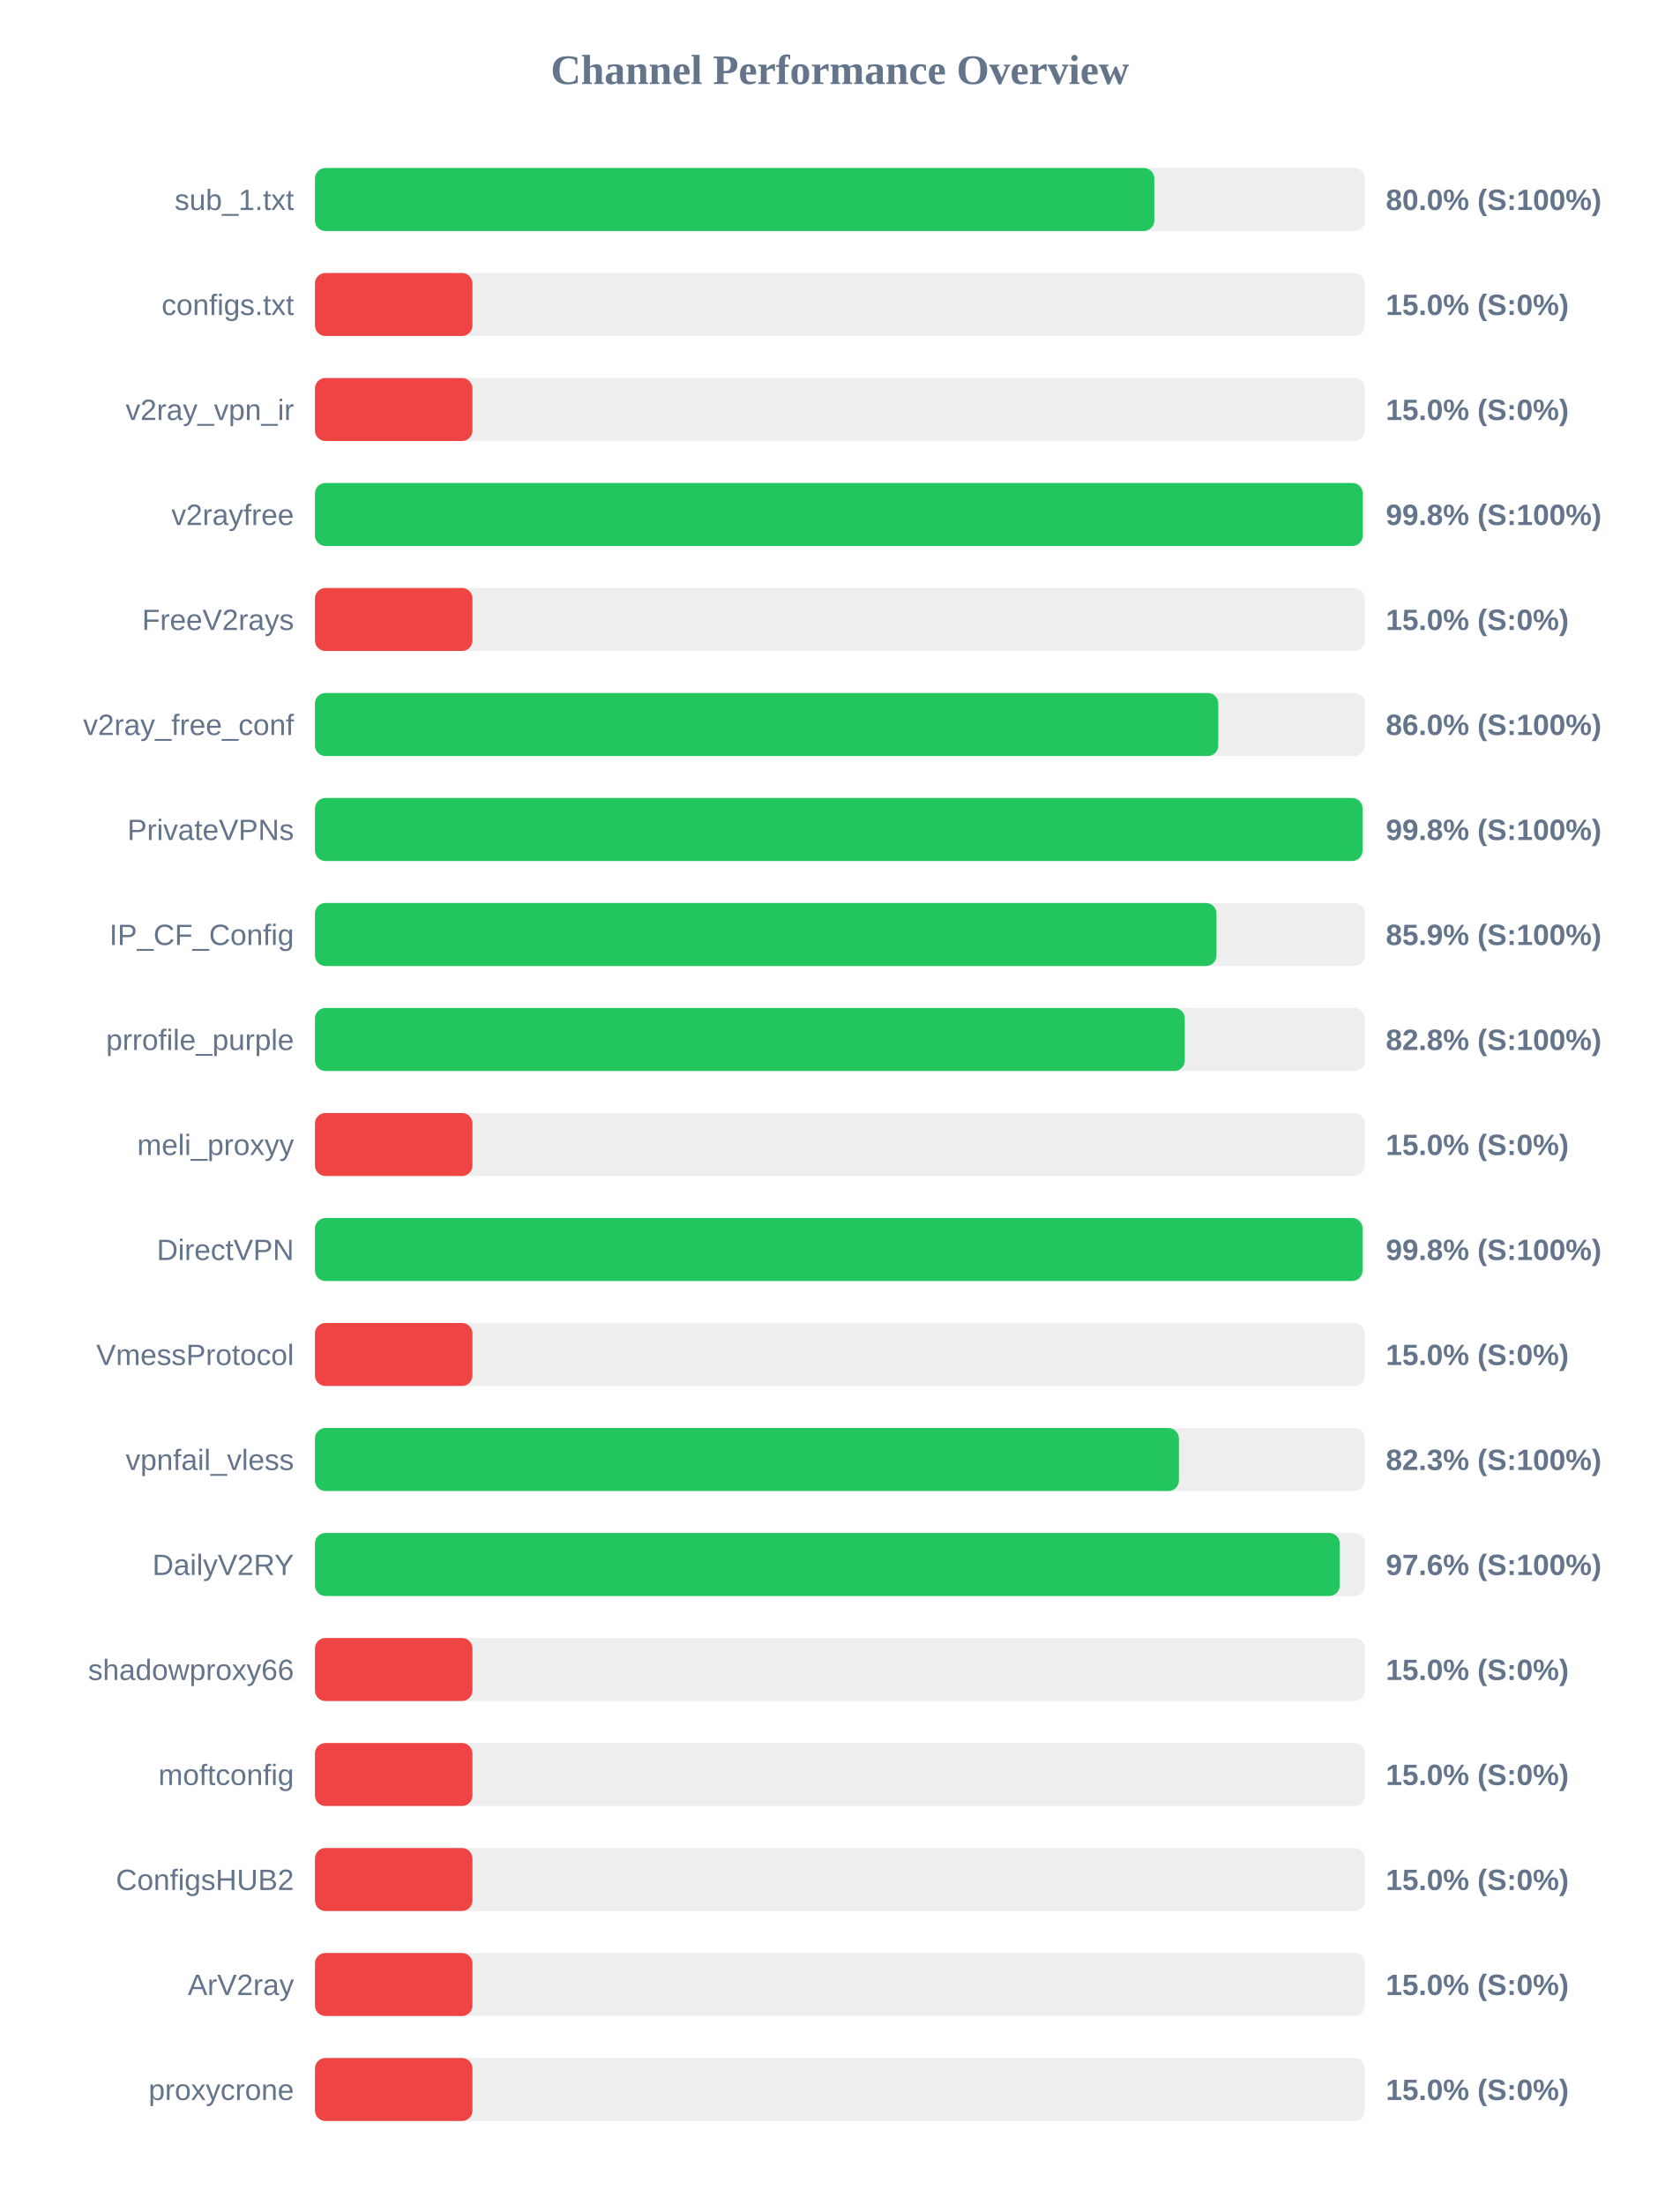
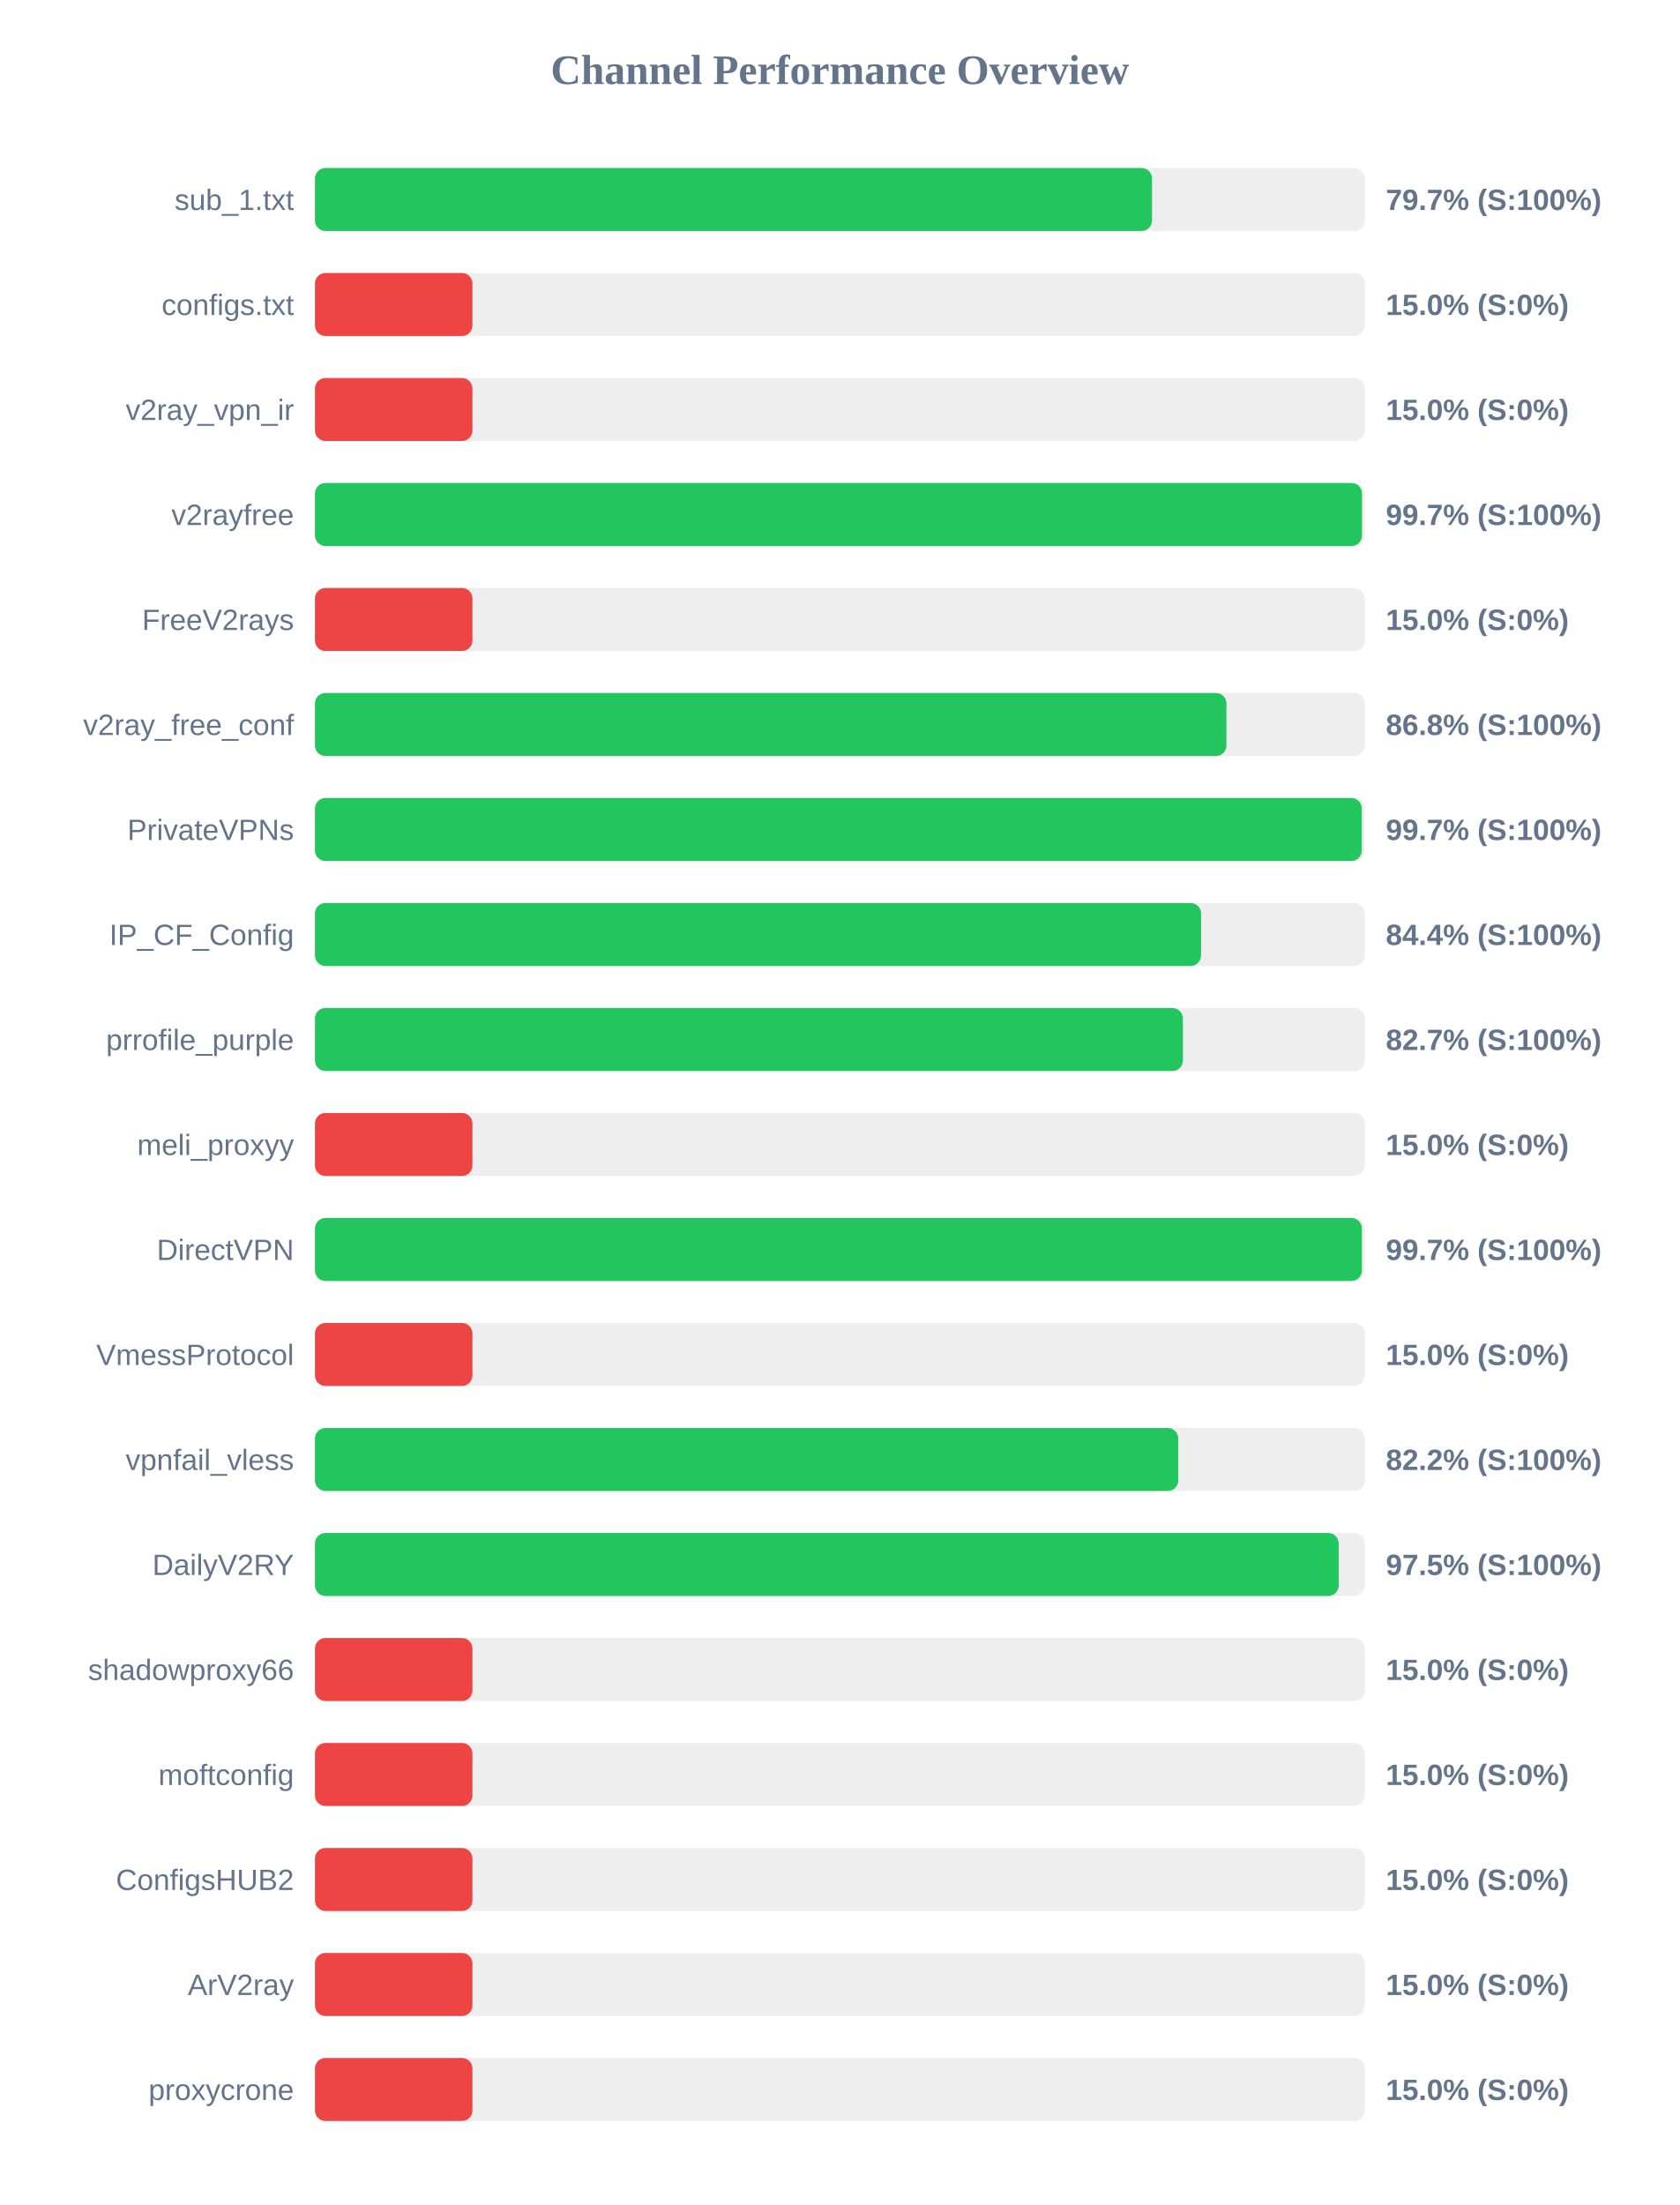
<svg xmlns="http://www.w3.org/2000/svg" width="800" height="1050" version="1.1">
  <style>
        .row { font: 14px Arial; fill: #64748b; }
        .score { font: bold 14px Arial; fill: #64748b; }
    </style>
  <text x="400" y="40" text-anchor="middle" font-size="20px" font-weight="bold" fill="#64748b">Channel Performance Overview</text>
  <rect x="150" y="80" width="500" height="30" fill="#eee" rx="5" />
-   <rect x="150" y="80" width="399.75" height="30" fill="#22c55e" rx="5" />
+   <rect x="150" y="80" width="398.65" height="30" fill="#22c55e" rx="5" />
  <text x="140" y="100" text-anchor="end" class="row">sub_1.txt</text>
-   <text x="660" y="100" text-anchor="start" class="score">80.0% (S:100%)</text>
+   <text x="660" y="100" text-anchor="start" class="score">79.7% (S:100%)</text>
  <rect x="150" y="130" width="500" height="30" fill="#eee" rx="5" />
  <rect x="150" y="130" width="75.0" height="30" fill="#ef4444" rx="5" />
  <text x="140" y="150" text-anchor="end" class="row">configs.txt</text>
  <text x="660" y="150" text-anchor="start" class="score">15.0% (S:0%)</text>
  <rect x="150" y="180" width="500" height="30" fill="#eee" rx="5" />
  <rect x="150" y="180" width="75.0" height="30" fill="#ef4444" rx="5" />
  <text x="140" y="200" text-anchor="end" class="row">v2ray_vpn_ir</text>
  <text x="660" y="200" text-anchor="start" class="score">15.0% (S:0%)</text>
  <rect x="150" y="230" width="500" height="30" fill="#eee" rx="5" />
-   <rect x="150" y="230" width="499.0" height="30" fill="#22c55e" rx="5" />
+   <rect x="150" y="230" width="498.65" height="30" fill="#22c55e" rx="5" />
  <text x="140" y="250" text-anchor="end" class="row">v2rayfree</text>
-   <text x="660" y="250" text-anchor="start" class="score">99.8% (S:100%)</text>
+   <text x="660" y="250" text-anchor="start" class="score">99.7% (S:100%)</text>
  <rect x="150" y="280" width="500" height="30" fill="#eee" rx="5" />
  <rect x="150" y="280" width="75.0" height="30" fill="#ef4444" rx="5" />
  <text x="140" y="300" text-anchor="end" class="row">FreeV2rays</text>
  <text x="660" y="300" text-anchor="start" class="score">15.0% (S:0%)</text>
  <rect x="150" y="330" width="500" height="30" fill="#eee" rx="5" />
-   <rect x="150" y="330" width="430.2" height="30" fill="#22c55e" rx="5" />
+   <rect x="150" y="330" width="434.1" height="30" fill="#22c55e" rx="5" />
  <text x="140" y="350" text-anchor="end" class="row">v2ray_free_conf</text>
-   <text x="660" y="350" text-anchor="start" class="score">86.0% (S:100%)</text>
+   <text x="660" y="350" text-anchor="start" class="score">86.8% (S:100%)</text>
  <rect x="150" y="380" width="500" height="30" fill="#eee" rx="5" />
-   <rect x="150" y="380" width="498.9" height="30" fill="#22c55e" rx="5" />
+   <rect x="150" y="380" width="498.55" height="30" fill="#22c55e" rx="5" />
  <text x="140" y="400" text-anchor="end" class="row">PrivateVPNs</text>
-   <text x="660" y="400" text-anchor="start" class="score">99.8% (S:100%)</text>
+   <text x="660" y="400" text-anchor="start" class="score">99.7% (S:100%)</text>
  <rect x="150" y="430" width="500" height="30" fill="#eee" rx="5" />
-   <rect x="150" y="430" width="429.35" height="30" fill="#22c55e" rx="5" />
+   <rect x="150" y="430" width="422.0" height="30" fill="#22c55e" rx="5" />
  <text x="140" y="450" text-anchor="end" class="row">IP_CF_Config</text>
-   <text x="660" y="450" text-anchor="start" class="score">85.9% (S:100%)</text>
+   <text x="660" y="450" text-anchor="start" class="score">84.4% (S:100%)</text>
  <rect x="150" y="480" width="500" height="30" fill="#eee" rx="5" />
-   <rect x="150" y="480" width="414.25" height="30" fill="#22c55e" rx="5" />
+   <rect x="150" y="480" width="413.35" height="30" fill="#22c55e" rx="5" />
  <text x="140" y="500" text-anchor="end" class="row">prrofile_purple</text>
-   <text x="660" y="500" text-anchor="start" class="score">82.8% (S:100%)</text>
+   <text x="660" y="500" text-anchor="start" class="score">82.7% (S:100%)</text>
  <rect x="150" y="530" width="500" height="30" fill="#eee" rx="5" />
  <rect x="150" y="530" width="75.0" height="30" fill="#ef4444" rx="5" />
  <text x="140" y="550" text-anchor="end" class="row">meli_proxyy</text>
  <text x="660" y="550" text-anchor="start" class="score">15.0% (S:0%)</text>
  <rect x="150" y="580" width="500" height="30" fill="#eee" rx="5" />
-   <rect x="150" y="580" width="498.9" height="30" fill="#22c55e" rx="5" />
+   <rect x="150" y="580" width="498.6" height="30" fill="#22c55e" rx="5" />
  <text x="140" y="600" text-anchor="end" class="row">DirectVPN</text>
-   <text x="660" y="600" text-anchor="start" class="score">99.8% (S:100%)</text>
+   <text x="660" y="600" text-anchor="start" class="score">99.7% (S:100%)</text>
  <rect x="150" y="630" width="500" height="30" fill="#eee" rx="5" />
  <rect x="150" y="630" width="75.0" height="30" fill="#ef4444" rx="5" />
  <text x="140" y="650" text-anchor="end" class="row">VmessProtocol</text>
  <text x="660" y="650" text-anchor="start" class="score">15.0% (S:0%)</text>
  <rect x="150" y="680" width="500" height="30" fill="#eee" rx="5" />
-   <rect x="150" y="680" width="411.45" height="30" fill="#22c55e" rx="5" />
+   <rect x="150" y="680" width="411.15" height="30" fill="#22c55e" rx="5" />
  <text x="140" y="700" text-anchor="end" class="row">vpnfail_vless</text>
-   <text x="660" y="700" text-anchor="start" class="score">82.3% (S:100%)</text>
+   <text x="660" y="700" text-anchor="start" class="score">82.2% (S:100%)</text>
  <rect x="150" y="730" width="500" height="30" fill="#eee" rx="5" />
-   <rect x="150" y="730" width="488.05" height="30" fill="#22c55e" rx="5" />
+   <rect x="150" y="730" width="487.55" height="30" fill="#22c55e" rx="5" />
  <text x="140" y="750" text-anchor="end" class="row">DailyV2RY</text>
-   <text x="660" y="750" text-anchor="start" class="score">97.6% (S:100%)</text>
+   <text x="660" y="750" text-anchor="start" class="score">97.5% (S:100%)</text>
  <rect x="150" y="780" width="500" height="30" fill="#eee" rx="5" />
  <rect x="150" y="780" width="75.0" height="30" fill="#ef4444" rx="5" />
  <text x="140" y="800" text-anchor="end" class="row">shadowproxy66</text>
  <text x="660" y="800" text-anchor="start" class="score">15.0% (S:0%)</text>
  <rect x="150" y="830" width="500" height="30" fill="#eee" rx="5" />
  <rect x="150" y="830" width="75.0" height="30" fill="#ef4444" rx="5" />
  <text x="140" y="850" text-anchor="end" class="row">moftconfig</text>
  <text x="660" y="850" text-anchor="start" class="score">15.0% (S:0%)</text>
  <rect x="150" y="880" width="500" height="30" fill="#eee" rx="5" />
  <rect x="150" y="880" width="75.0" height="30" fill="#ef4444" rx="5" />
  <text x="140" y="900" text-anchor="end" class="row">ConfigsHUB2</text>
  <text x="660" y="900" text-anchor="start" class="score">15.0% (S:0%)</text>
  <rect x="150" y="930" width="500" height="30" fill="#eee" rx="5" />
  <rect x="150" y="930" width="75.0" height="30" fill="#ef4444" rx="5" />
  <text x="140" y="950" text-anchor="end" class="row">ArV2ray</text>
  <text x="660" y="950" text-anchor="start" class="score">15.0% (S:0%)</text>
  <rect x="150" y="980" width="500" height="30" fill="#eee" rx="5" />
  <rect x="150" y="980" width="75.0" height="30" fill="#ef4444" rx="5" />
  <text x="140" y="1000" text-anchor="end" class="row">proxycrone</text>
  <text x="660" y="1000" text-anchor="start" class="score">15.0% (S:0%)</text>
</svg>
